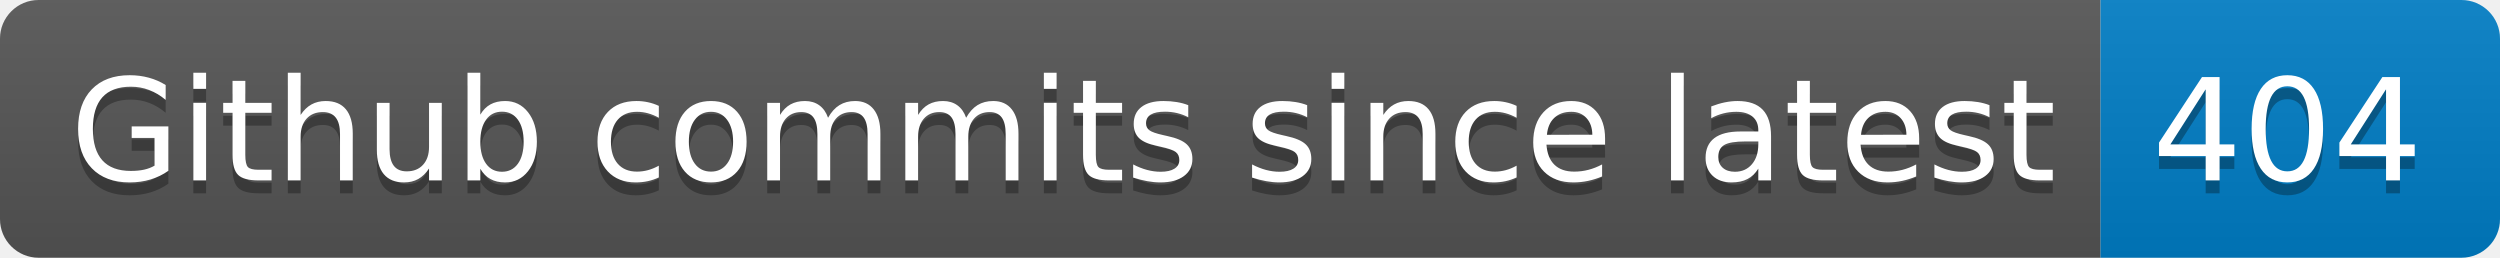
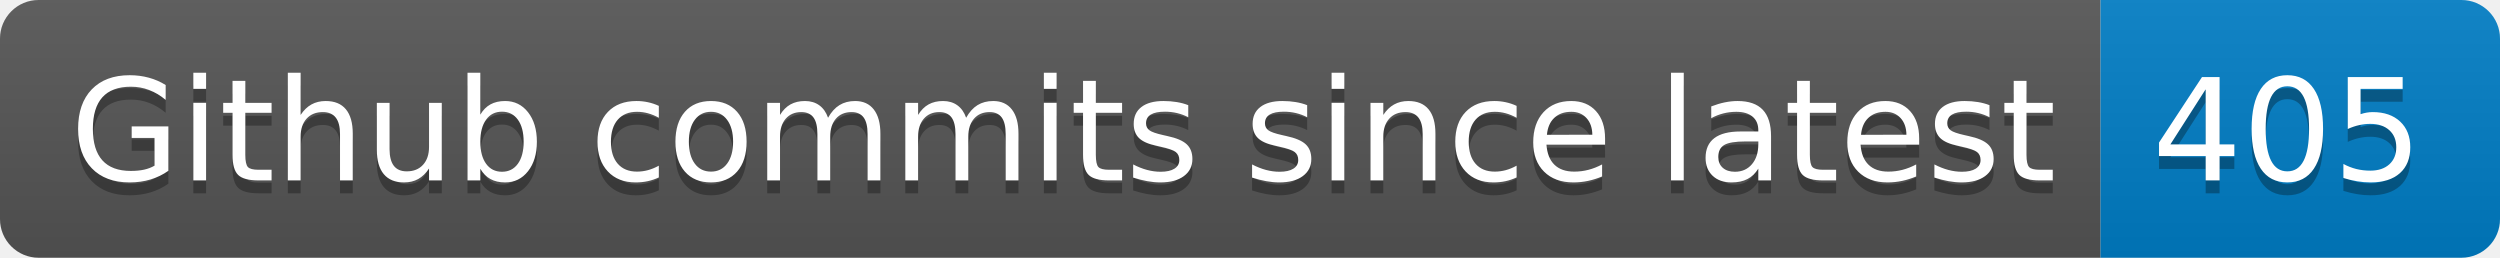
- <svg xmlns="http://www.w3.org/2000/svg" width="194" height="20" role="img" aria-label="Github commits since latest: 404">
+ <svg xmlns="http://www.w3.org/2000/svg" width="194" height="20" role="img" aria-label="Github commits since latest: 405">
  <linearGradient id="s" x2="0" y2="100%">
    <stop offset="0" stop-color="#bbb" stop-opacity=".1" />
    <stop offset="1" stop-opacity=".1" />
  </linearGradient>
  <clipPath id="r">
    <rect width="194" height="20" rx="3" fill="#fff" />
  </clipPath>
  <g clip-path="url(#r)">
    <rect width="163" height="20" fill="#555" />
    <rect x="163" width="31" height="20" fill="#007ec6" />
    <rect width="194" height="20" fill="url(#s)" />
  </g>
  <g fill="#fff" text-anchor="middle" font-family="Verdana,Geneva,DejaVu Sans,sans-serif" text-rendering="geometricPrecision" font-size="110">
    <text aria-hidden="true" x="825" y="150" fill="#010101" fill-opacity=".3" transform="scale(.1)" textLength="1530">Github commits since latest</text>
    <text x="825" y="140" transform="scale(.1)" fill="#fff" textLength="1530">Github commits since latest</text>
-     <text aria-hidden="true" x="1775" y="150" fill="#010101" fill-opacity=".3" transform="scale(.1)" textLength="210">404</text>
-     <text x="1775" y="140" transform="scale(.1)" fill="#fff" textLength="210">404</text>
+     <text aria-hidden="true" x="1775" y="150" fill="#010101" fill-opacity=".3" transform="scale(.1)" textLength="210">405</text>
+     <text x="1775" y="140" transform="scale(.1)" fill="#fff" textLength="210">405</text>
  </g>
</svg>
